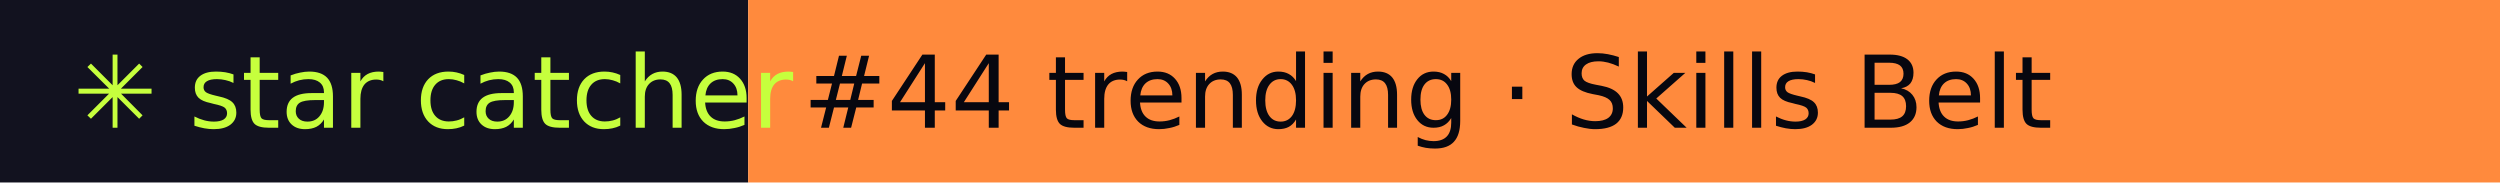
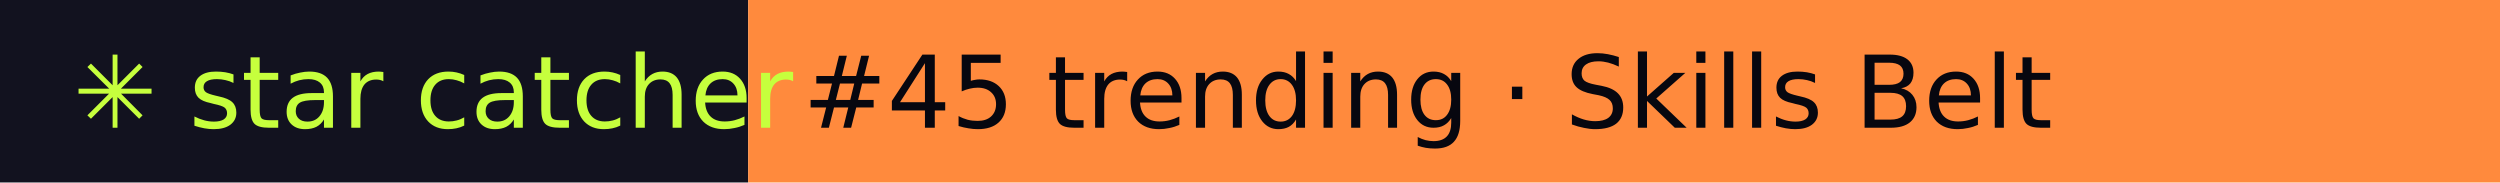
- <svg xmlns="http://www.w3.org/2000/svg" width="274" height="20" role="img" aria-label="star catcher: #44 trending · Skills Belt">
+ <svg xmlns="http://www.w3.org/2000/svg" width="274" height="20" role="img" aria-label="star catcher: #45 trending · Skills Belt">
  <rect width="82" height="20" fill="#12121F" />
  <rect x="82" width="192" height="20" fill="#FF8A3D" />
  <g font-family="Verdana,DejaVu Sans,sans-serif" font-size="11">
    <text x="8" y="14" fill="#C6FF3D">✳ star catcher</text>
-     <text x="88" y="14" fill="#07070F">#44 trending · Skills Belt</text>
+     <text x="88" y="14" fill="#07070F">#45 trending · Skills Belt</text>
  </g>
</svg>
